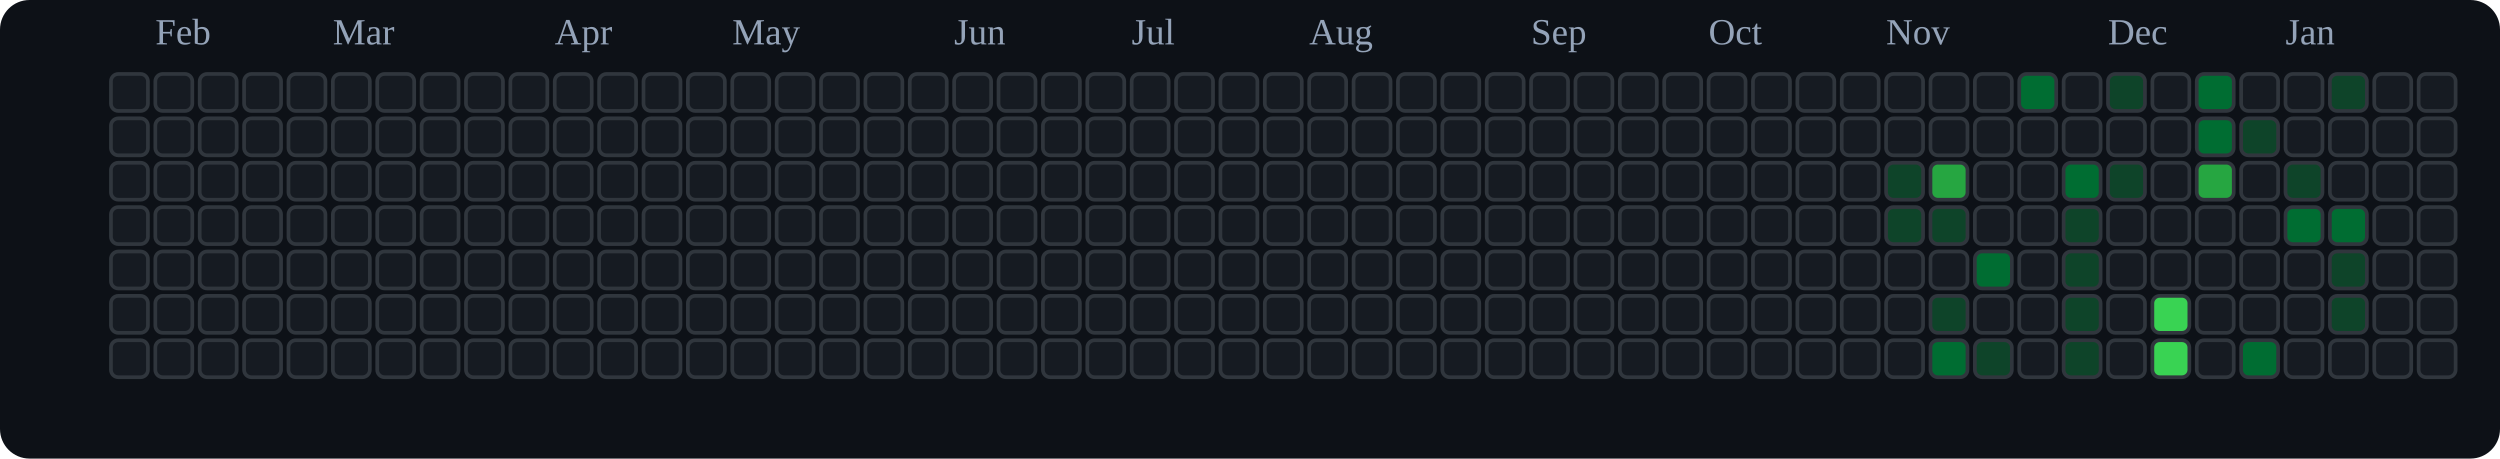
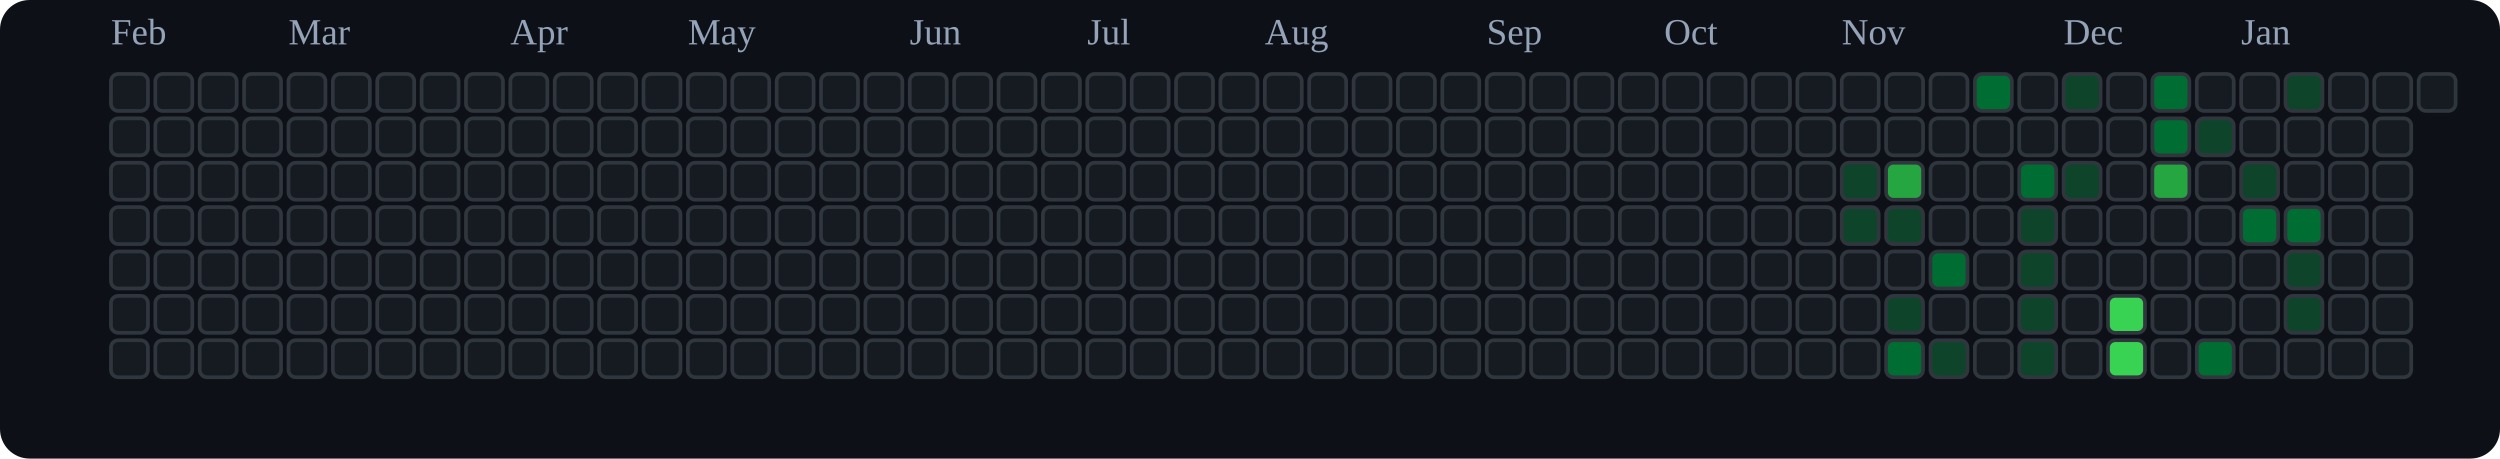
<svg xmlns="http://www.w3.org/2000/svg" viewBox="0 0 676 124" role="img" aria-label="tranhohoangvu Contributions (Dark)">
  <rect x="0" y="0" width="676" height="124" fill="#0d1117" rx="8" ry="8" />
-   <text x="42" y="12" font-size="10" fill="#94a3b8">Feb</text>
-   <text x="90" y="12" font-size="10" fill="#94a3b8">Mar</text>
-   <text x="150" y="12" font-size="10" fill="#94a3b8">Apr</text>
-   <text x="198" y="12" font-size="10" fill="#94a3b8">May</text>
-   <text x="258" y="12" font-size="10" fill="#94a3b8">Jun</text>
-   <text x="306" y="12" font-size="10" fill="#94a3b8">Jul</text>
-   <text x="354" y="12" font-size="10" fill="#94a3b8">Aug</text>
-   <text x="414" y="12" font-size="10" fill="#94a3b8">Sep</text>
-   <text x="462" y="12" font-size="10" fill="#94a3b8">Oct</text>
-   <text x="510" y="12" font-size="10" fill="#94a3b8">Nov</text>
-   <text x="570" y="12" font-size="10" fill="#94a3b8">Dec</text>
-   <text x="618" y="12" font-size="10" fill="#94a3b8">Jan</text>
+   <text x="30" y="12" font-size="10" fill="#94a3b8">Feb</text>
+   <text x="78" y="12" font-size="10" fill="#94a3b8">Mar</text>
+   <text x="138" y="12" font-size="10" fill="#94a3b8">Apr</text>
+   <text x="186" y="12" font-size="10" fill="#94a3b8">May</text>
+   <text x="246" y="12" font-size="10" fill="#94a3b8">Jun</text>
+   <text x="294" y="12" font-size="10" fill="#94a3b8">Jul</text>
+   <text x="342" y="12" font-size="10" fill="#94a3b8">Aug</text>
+   <text x="402" y="12" font-size="10" fill="#94a3b8">Sep</text>
+   <text x="450" y="12" font-size="10" fill="#94a3b8">Oct</text>
+   <text x="498" y="12" font-size="10" fill="#94a3b8">Nov</text>
+   <text x="558" y="12" font-size="10" fill="#94a3b8">Dec</text>
+   <text x="606" y="12" font-size="10" fill="#94a3b8">Jan</text>
  <rect x="30" y="20" width="10" height="10" rx="2" ry="2" fill="#161b22" stroke="#30363d" stroke-width="1" />
  <rect x="30" y="32" width="10" height="10" rx="2" ry="2" fill="#161b22" stroke="#30363d" stroke-width="1" />
  <rect x="30" y="44" width="10" height="10" rx="2" ry="2" fill="#161b22" stroke="#30363d" stroke-width="1" />
  <rect x="30" y="56" width="10" height="10" rx="2" ry="2" fill="#161b22" stroke="#30363d" stroke-width="1" />
  <rect x="30" y="68" width="10" height="10" rx="2" ry="2" fill="#161b22" stroke="#30363d" stroke-width="1" />
  <rect x="30" y="80" width="10" height="10" rx="2" ry="2" fill="#161b22" stroke="#30363d" stroke-width="1" />
  <rect x="30" y="92" width="10" height="10" rx="2" ry="2" fill="#161b22" stroke="#30363d" stroke-width="1" />
  <rect x="42" y="20" width="10" height="10" rx="2" ry="2" fill="#161b22" stroke="#30363d" stroke-width="1" />
  <rect x="42" y="32" width="10" height="10" rx="2" ry="2" fill="#161b22" stroke="#30363d" stroke-width="1" />
  <rect x="42" y="44" width="10" height="10" rx="2" ry="2" fill="#161b22" stroke="#30363d" stroke-width="1" />
  <rect x="42" y="56" width="10" height="10" rx="2" ry="2" fill="#161b22" stroke="#30363d" stroke-width="1" />
  <rect x="42" y="68" width="10" height="10" rx="2" ry="2" fill="#161b22" stroke="#30363d" stroke-width="1" />
  <rect x="42" y="80" width="10" height="10" rx="2" ry="2" fill="#161b22" stroke="#30363d" stroke-width="1" />
  <rect x="42" y="92" width="10" height="10" rx="2" ry="2" fill="#161b22" stroke="#30363d" stroke-width="1" />
  <rect x="54" y="20" width="10" height="10" rx="2" ry="2" fill="#161b22" stroke="#30363d" stroke-width="1" />
  <rect x="54" y="32" width="10" height="10" rx="2" ry="2" fill="#161b22" stroke="#30363d" stroke-width="1" />
  <rect x="54" y="44" width="10" height="10" rx="2" ry="2" fill="#161b22" stroke="#30363d" stroke-width="1" />
  <rect x="54" y="56" width="10" height="10" rx="2" ry="2" fill="#161b22" stroke="#30363d" stroke-width="1" />
  <rect x="54" y="68" width="10" height="10" rx="2" ry="2" fill="#161b22" stroke="#30363d" stroke-width="1" />
  <rect x="54" y="80" width="10" height="10" rx="2" ry="2" fill="#161b22" stroke="#30363d" stroke-width="1" />
  <rect x="54" y="92" width="10" height="10" rx="2" ry="2" fill="#161b22" stroke="#30363d" stroke-width="1" />
  <rect x="66" y="20" width="10" height="10" rx="2" ry="2" fill="#161b22" stroke="#30363d" stroke-width="1" />
  <rect x="66" y="32" width="10" height="10" rx="2" ry="2" fill="#161b22" stroke="#30363d" stroke-width="1" />
  <rect x="66" y="44" width="10" height="10" rx="2" ry="2" fill="#161b22" stroke="#30363d" stroke-width="1" />
  <rect x="66" y="56" width="10" height="10" rx="2" ry="2" fill="#161b22" stroke="#30363d" stroke-width="1" />
  <rect x="66" y="68" width="10" height="10" rx="2" ry="2" fill="#161b22" stroke="#30363d" stroke-width="1" />
  <rect x="66" y="80" width="10" height="10" rx="2" ry="2" fill="#161b22" stroke="#30363d" stroke-width="1" />
  <rect x="66" y="92" width="10" height="10" rx="2" ry="2" fill="#161b22" stroke="#30363d" stroke-width="1" />
  <rect x="78" y="20" width="10" height="10" rx="2" ry="2" fill="#161b22" stroke="#30363d" stroke-width="1" />
  <rect x="78" y="32" width="10" height="10" rx="2" ry="2" fill="#161b22" stroke="#30363d" stroke-width="1" />
  <rect x="78" y="44" width="10" height="10" rx="2" ry="2" fill="#161b22" stroke="#30363d" stroke-width="1" />
  <rect x="78" y="56" width="10" height="10" rx="2" ry="2" fill="#161b22" stroke="#30363d" stroke-width="1" />
  <rect x="78" y="68" width="10" height="10" rx="2" ry="2" fill="#161b22" stroke="#30363d" stroke-width="1" />
  <rect x="78" y="80" width="10" height="10" rx="2" ry="2" fill="#161b22" stroke="#30363d" stroke-width="1" />
  <rect x="78" y="92" width="10" height="10" rx="2" ry="2" fill="#161b22" stroke="#30363d" stroke-width="1" />
  <rect x="90" y="20" width="10" height="10" rx="2" ry="2" fill="#161b22" stroke="#30363d" stroke-width="1" />
  <rect x="90" y="32" width="10" height="10" rx="2" ry="2" fill="#161b22" stroke="#30363d" stroke-width="1" />
  <rect x="90" y="44" width="10" height="10" rx="2" ry="2" fill="#161b22" stroke="#30363d" stroke-width="1" />
  <rect x="90" y="56" width="10" height="10" rx="2" ry="2" fill="#161b22" stroke="#30363d" stroke-width="1" />
  <rect x="90" y="68" width="10" height="10" rx="2" ry="2" fill="#161b22" stroke="#30363d" stroke-width="1" />
  <rect x="90" y="80" width="10" height="10" rx="2" ry="2" fill="#161b22" stroke="#30363d" stroke-width="1" />
  <rect x="90" y="92" width="10" height="10" rx="2" ry="2" fill="#161b22" stroke="#30363d" stroke-width="1" />
  <rect x="102" y="20" width="10" height="10" rx="2" ry="2" fill="#161b22" stroke="#30363d" stroke-width="1" />
  <rect x="102" y="32" width="10" height="10" rx="2" ry="2" fill="#161b22" stroke="#30363d" stroke-width="1" />
  <rect x="102" y="44" width="10" height="10" rx="2" ry="2" fill="#161b22" stroke="#30363d" stroke-width="1" />
  <rect x="102" y="56" width="10" height="10" rx="2" ry="2" fill="#161b22" stroke="#30363d" stroke-width="1" />
  <rect x="102" y="68" width="10" height="10" rx="2" ry="2" fill="#161b22" stroke="#30363d" stroke-width="1" />
  <rect x="102" y="80" width="10" height="10" rx="2" ry="2" fill="#161b22" stroke="#30363d" stroke-width="1" />
  <rect x="102" y="92" width="10" height="10" rx="2" ry="2" fill="#161b22" stroke="#30363d" stroke-width="1" />
  <rect x="114" y="20" width="10" height="10" rx="2" ry="2" fill="#161b22" stroke="#30363d" stroke-width="1" />
  <rect x="114" y="32" width="10" height="10" rx="2" ry="2" fill="#161b22" stroke="#30363d" stroke-width="1" />
  <rect x="114" y="44" width="10" height="10" rx="2" ry="2" fill="#161b22" stroke="#30363d" stroke-width="1" />
  <rect x="114" y="56" width="10" height="10" rx="2" ry="2" fill="#161b22" stroke="#30363d" stroke-width="1" />
  <rect x="114" y="68" width="10" height="10" rx="2" ry="2" fill="#161b22" stroke="#30363d" stroke-width="1" />
  <rect x="114" y="80" width="10" height="10" rx="2" ry="2" fill="#161b22" stroke="#30363d" stroke-width="1" />
  <rect x="114" y="92" width="10" height="10" rx="2" ry="2" fill="#161b22" stroke="#30363d" stroke-width="1" />
  <rect x="126" y="20" width="10" height="10" rx="2" ry="2" fill="#161b22" stroke="#30363d" stroke-width="1" />
  <rect x="126" y="32" width="10" height="10" rx="2" ry="2" fill="#161b22" stroke="#30363d" stroke-width="1" />
  <rect x="126" y="44" width="10" height="10" rx="2" ry="2" fill="#161b22" stroke="#30363d" stroke-width="1" />
  <rect x="126" y="56" width="10" height="10" rx="2" ry="2" fill="#161b22" stroke="#30363d" stroke-width="1" />
  <rect x="126" y="68" width="10" height="10" rx="2" ry="2" fill="#161b22" stroke="#30363d" stroke-width="1" />
  <rect x="126" y="80" width="10" height="10" rx="2" ry="2" fill="#161b22" stroke="#30363d" stroke-width="1" />
  <rect x="126" y="92" width="10" height="10" rx="2" ry="2" fill="#161b22" stroke="#30363d" stroke-width="1" />
  <rect x="138" y="20" width="10" height="10" rx="2" ry="2" fill="#161b22" stroke="#30363d" stroke-width="1" />
  <rect x="138" y="32" width="10" height="10" rx="2" ry="2" fill="#161b22" stroke="#30363d" stroke-width="1" />
  <rect x="138" y="44" width="10" height="10" rx="2" ry="2" fill="#161b22" stroke="#30363d" stroke-width="1" />
  <rect x="138" y="56" width="10" height="10" rx="2" ry="2" fill="#161b22" stroke="#30363d" stroke-width="1" />
  <rect x="138" y="68" width="10" height="10" rx="2" ry="2" fill="#161b22" stroke="#30363d" stroke-width="1" />
  <rect x="138" y="80" width="10" height="10" rx="2" ry="2" fill="#161b22" stroke="#30363d" stroke-width="1" />
  <rect x="138" y="92" width="10" height="10" rx="2" ry="2" fill="#161b22" stroke="#30363d" stroke-width="1" />
  <rect x="150" y="20" width="10" height="10" rx="2" ry="2" fill="#161b22" stroke="#30363d" stroke-width="1" />
  <rect x="150" y="32" width="10" height="10" rx="2" ry="2" fill="#161b22" stroke="#30363d" stroke-width="1" />
  <rect x="150" y="44" width="10" height="10" rx="2" ry="2" fill="#161b22" stroke="#30363d" stroke-width="1" />
  <rect x="150" y="56" width="10" height="10" rx="2" ry="2" fill="#161b22" stroke="#30363d" stroke-width="1" />
  <rect x="150" y="68" width="10" height="10" rx="2" ry="2" fill="#161b22" stroke="#30363d" stroke-width="1" />
  <rect x="150" y="80" width="10" height="10" rx="2" ry="2" fill="#161b22" stroke="#30363d" stroke-width="1" />
  <rect x="150" y="92" width="10" height="10" rx="2" ry="2" fill="#161b22" stroke="#30363d" stroke-width="1" />
  <rect x="162" y="20" width="10" height="10" rx="2" ry="2" fill="#161b22" stroke="#30363d" stroke-width="1" />
  <rect x="162" y="32" width="10" height="10" rx="2" ry="2" fill="#161b22" stroke="#30363d" stroke-width="1" />
  <rect x="162" y="44" width="10" height="10" rx="2" ry="2" fill="#161b22" stroke="#30363d" stroke-width="1" />
  <rect x="162" y="56" width="10" height="10" rx="2" ry="2" fill="#161b22" stroke="#30363d" stroke-width="1" />
  <rect x="162" y="68" width="10" height="10" rx="2" ry="2" fill="#161b22" stroke="#30363d" stroke-width="1" />
  <rect x="162" y="80" width="10" height="10" rx="2" ry="2" fill="#161b22" stroke="#30363d" stroke-width="1" />
  <rect x="162" y="92" width="10" height="10" rx="2" ry="2" fill="#161b22" stroke="#30363d" stroke-width="1" />
  <rect x="174" y="20" width="10" height="10" rx="2" ry="2" fill="#161b22" stroke="#30363d" stroke-width="1" />
  <rect x="174" y="32" width="10" height="10" rx="2" ry="2" fill="#161b22" stroke="#30363d" stroke-width="1" />
  <rect x="174" y="44" width="10" height="10" rx="2" ry="2" fill="#161b22" stroke="#30363d" stroke-width="1" />
  <rect x="174" y="56" width="10" height="10" rx="2" ry="2" fill="#161b22" stroke="#30363d" stroke-width="1" />
  <rect x="174" y="68" width="10" height="10" rx="2" ry="2" fill="#161b22" stroke="#30363d" stroke-width="1" />
  <rect x="174" y="80" width="10" height="10" rx="2" ry="2" fill="#161b22" stroke="#30363d" stroke-width="1" />
  <rect x="174" y="92" width="10" height="10" rx="2" ry="2" fill="#161b22" stroke="#30363d" stroke-width="1" />
  <rect x="186" y="20" width="10" height="10" rx="2" ry="2" fill="#161b22" stroke="#30363d" stroke-width="1" />
  <rect x="186" y="32" width="10" height="10" rx="2" ry="2" fill="#161b22" stroke="#30363d" stroke-width="1" />
  <rect x="186" y="44" width="10" height="10" rx="2" ry="2" fill="#161b22" stroke="#30363d" stroke-width="1" />
  <rect x="186" y="56" width="10" height="10" rx="2" ry="2" fill="#161b22" stroke="#30363d" stroke-width="1" />
  <rect x="186" y="68" width="10" height="10" rx="2" ry="2" fill="#161b22" stroke="#30363d" stroke-width="1" />
  <rect x="186" y="80" width="10" height="10" rx="2" ry="2" fill="#161b22" stroke="#30363d" stroke-width="1" />
  <rect x="186" y="92" width="10" height="10" rx="2" ry="2" fill="#161b22" stroke="#30363d" stroke-width="1" />
  <rect x="198" y="20" width="10" height="10" rx="2" ry="2" fill="#161b22" stroke="#30363d" stroke-width="1" />
  <rect x="198" y="32" width="10" height="10" rx="2" ry="2" fill="#161b22" stroke="#30363d" stroke-width="1" />
  <rect x="198" y="44" width="10" height="10" rx="2" ry="2" fill="#161b22" stroke="#30363d" stroke-width="1" />
  <rect x="198" y="56" width="10" height="10" rx="2" ry="2" fill="#161b22" stroke="#30363d" stroke-width="1" />
  <rect x="198" y="68" width="10" height="10" rx="2" ry="2" fill="#161b22" stroke="#30363d" stroke-width="1" />
  <rect x="198" y="80" width="10" height="10" rx="2" ry="2" fill="#161b22" stroke="#30363d" stroke-width="1" />
  <rect x="198" y="92" width="10" height="10" rx="2" ry="2" fill="#161b22" stroke="#30363d" stroke-width="1" />
  <rect x="210" y="20" width="10" height="10" rx="2" ry="2" fill="#161b22" stroke="#30363d" stroke-width="1" />
  <rect x="210" y="32" width="10" height="10" rx="2" ry="2" fill="#161b22" stroke="#30363d" stroke-width="1" />
  <rect x="210" y="44" width="10" height="10" rx="2" ry="2" fill="#161b22" stroke="#30363d" stroke-width="1" />
  <rect x="210" y="56" width="10" height="10" rx="2" ry="2" fill="#161b22" stroke="#30363d" stroke-width="1" />
  <rect x="210" y="68" width="10" height="10" rx="2" ry="2" fill="#161b22" stroke="#30363d" stroke-width="1" />
  <rect x="210" y="80" width="10" height="10" rx="2" ry="2" fill="#161b22" stroke="#30363d" stroke-width="1" />
  <rect x="210" y="92" width="10" height="10" rx="2" ry="2" fill="#161b22" stroke="#30363d" stroke-width="1" />
  <rect x="222" y="20" width="10" height="10" rx="2" ry="2" fill="#161b22" stroke="#30363d" stroke-width="1" />
  <rect x="222" y="32" width="10" height="10" rx="2" ry="2" fill="#161b22" stroke="#30363d" stroke-width="1" />
  <rect x="222" y="44" width="10" height="10" rx="2" ry="2" fill="#161b22" stroke="#30363d" stroke-width="1" />
  <rect x="222" y="56" width="10" height="10" rx="2" ry="2" fill="#161b22" stroke="#30363d" stroke-width="1" />
  <rect x="222" y="68" width="10" height="10" rx="2" ry="2" fill="#161b22" stroke="#30363d" stroke-width="1" />
  <rect x="222" y="80" width="10" height="10" rx="2" ry="2" fill="#161b22" stroke="#30363d" stroke-width="1" />
  <rect x="222" y="92" width="10" height="10" rx="2" ry="2" fill="#161b22" stroke="#30363d" stroke-width="1" />
  <rect x="234" y="20" width="10" height="10" rx="2" ry="2" fill="#161b22" stroke="#30363d" stroke-width="1" />
  <rect x="234" y="32" width="10" height="10" rx="2" ry="2" fill="#161b22" stroke="#30363d" stroke-width="1" />
  <rect x="234" y="44" width="10" height="10" rx="2" ry="2" fill="#161b22" stroke="#30363d" stroke-width="1" />
  <rect x="234" y="56" width="10" height="10" rx="2" ry="2" fill="#161b22" stroke="#30363d" stroke-width="1" />
  <rect x="234" y="68" width="10" height="10" rx="2" ry="2" fill="#161b22" stroke="#30363d" stroke-width="1" />
  <rect x="234" y="80" width="10" height="10" rx="2" ry="2" fill="#161b22" stroke="#30363d" stroke-width="1" />
  <rect x="234" y="92" width="10" height="10" rx="2" ry="2" fill="#161b22" stroke="#30363d" stroke-width="1" />
  <rect x="246" y="20" width="10" height="10" rx="2" ry="2" fill="#161b22" stroke="#30363d" stroke-width="1" />
  <rect x="246" y="32" width="10" height="10" rx="2" ry="2" fill="#161b22" stroke="#30363d" stroke-width="1" />
  <rect x="246" y="44" width="10" height="10" rx="2" ry="2" fill="#161b22" stroke="#30363d" stroke-width="1" />
  <rect x="246" y="56" width="10" height="10" rx="2" ry="2" fill="#161b22" stroke="#30363d" stroke-width="1" />
  <rect x="246" y="68" width="10" height="10" rx="2" ry="2" fill="#161b22" stroke="#30363d" stroke-width="1" />
  <rect x="246" y="80" width="10" height="10" rx="2" ry="2" fill="#161b22" stroke="#30363d" stroke-width="1" />
  <rect x="246" y="92" width="10" height="10" rx="2" ry="2" fill="#161b22" stroke="#30363d" stroke-width="1" />
  <rect x="258" y="20" width="10" height="10" rx="2" ry="2" fill="#161b22" stroke="#30363d" stroke-width="1" />
  <rect x="258" y="32" width="10" height="10" rx="2" ry="2" fill="#161b22" stroke="#30363d" stroke-width="1" />
  <rect x="258" y="44" width="10" height="10" rx="2" ry="2" fill="#161b22" stroke="#30363d" stroke-width="1" />
  <rect x="258" y="56" width="10" height="10" rx="2" ry="2" fill="#161b22" stroke="#30363d" stroke-width="1" />
  <rect x="258" y="68" width="10" height="10" rx="2" ry="2" fill="#161b22" stroke="#30363d" stroke-width="1" />
  <rect x="258" y="80" width="10" height="10" rx="2" ry="2" fill="#161b22" stroke="#30363d" stroke-width="1" />
  <rect x="258" y="92" width="10" height="10" rx="2" ry="2" fill="#161b22" stroke="#30363d" stroke-width="1" />
  <rect x="270" y="20" width="10" height="10" rx="2" ry="2" fill="#161b22" stroke="#30363d" stroke-width="1" />
  <rect x="270" y="32" width="10" height="10" rx="2" ry="2" fill="#161b22" stroke="#30363d" stroke-width="1" />
  <rect x="270" y="44" width="10" height="10" rx="2" ry="2" fill="#161b22" stroke="#30363d" stroke-width="1" />
  <rect x="270" y="56" width="10" height="10" rx="2" ry="2" fill="#161b22" stroke="#30363d" stroke-width="1" />
  <rect x="270" y="68" width="10" height="10" rx="2" ry="2" fill="#161b22" stroke="#30363d" stroke-width="1" />
  <rect x="270" y="80" width="10" height="10" rx="2" ry="2" fill="#161b22" stroke="#30363d" stroke-width="1" />
  <rect x="270" y="92" width="10" height="10" rx="2" ry="2" fill="#161b22" stroke="#30363d" stroke-width="1" />
  <rect x="282" y="20" width="10" height="10" rx="2" ry="2" fill="#161b22" stroke="#30363d" stroke-width="1" />
  <rect x="282" y="32" width="10" height="10" rx="2" ry="2" fill="#161b22" stroke="#30363d" stroke-width="1" />
  <rect x="282" y="44" width="10" height="10" rx="2" ry="2" fill="#161b22" stroke="#30363d" stroke-width="1" />
  <rect x="282" y="56" width="10" height="10" rx="2" ry="2" fill="#161b22" stroke="#30363d" stroke-width="1" />
  <rect x="282" y="68" width="10" height="10" rx="2" ry="2" fill="#161b22" stroke="#30363d" stroke-width="1" />
  <rect x="282" y="80" width="10" height="10" rx="2" ry="2" fill="#161b22" stroke="#30363d" stroke-width="1" />
  <rect x="282" y="92" width="10" height="10" rx="2" ry="2" fill="#161b22" stroke="#30363d" stroke-width="1" />
  <rect x="294" y="20" width="10" height="10" rx="2" ry="2" fill="#161b22" stroke="#30363d" stroke-width="1" />
  <rect x="294" y="32" width="10" height="10" rx="2" ry="2" fill="#161b22" stroke="#30363d" stroke-width="1" />
  <rect x="294" y="44" width="10" height="10" rx="2" ry="2" fill="#161b22" stroke="#30363d" stroke-width="1" />
  <rect x="294" y="56" width="10" height="10" rx="2" ry="2" fill="#161b22" stroke="#30363d" stroke-width="1" />
  <rect x="294" y="68" width="10" height="10" rx="2" ry="2" fill="#161b22" stroke="#30363d" stroke-width="1" />
  <rect x="294" y="80" width="10" height="10" rx="2" ry="2" fill="#161b22" stroke="#30363d" stroke-width="1" />
  <rect x="294" y="92" width="10" height="10" rx="2" ry="2" fill="#161b22" stroke="#30363d" stroke-width="1" />
  <rect x="306" y="20" width="10" height="10" rx="2" ry="2" fill="#161b22" stroke="#30363d" stroke-width="1" />
  <rect x="306" y="32" width="10" height="10" rx="2" ry="2" fill="#161b22" stroke="#30363d" stroke-width="1" />
  <rect x="306" y="44" width="10" height="10" rx="2" ry="2" fill="#161b22" stroke="#30363d" stroke-width="1" />
  <rect x="306" y="56" width="10" height="10" rx="2" ry="2" fill="#161b22" stroke="#30363d" stroke-width="1" />
  <rect x="306" y="68" width="10" height="10" rx="2" ry="2" fill="#161b22" stroke="#30363d" stroke-width="1" />
  <rect x="306" y="80" width="10" height="10" rx="2" ry="2" fill="#161b22" stroke="#30363d" stroke-width="1" />
  <rect x="306" y="92" width="10" height="10" rx="2" ry="2" fill="#161b22" stroke="#30363d" stroke-width="1" />
  <rect x="318" y="20" width="10" height="10" rx="2" ry="2" fill="#161b22" stroke="#30363d" stroke-width="1" />
  <rect x="318" y="32" width="10" height="10" rx="2" ry="2" fill="#161b22" stroke="#30363d" stroke-width="1" />
  <rect x="318" y="44" width="10" height="10" rx="2" ry="2" fill="#161b22" stroke="#30363d" stroke-width="1" />
  <rect x="318" y="56" width="10" height="10" rx="2" ry="2" fill="#161b22" stroke="#30363d" stroke-width="1" />
  <rect x="318" y="68" width="10" height="10" rx="2" ry="2" fill="#161b22" stroke="#30363d" stroke-width="1" />
  <rect x="318" y="80" width="10" height="10" rx="2" ry="2" fill="#161b22" stroke="#30363d" stroke-width="1" />
  <rect x="318" y="92" width="10" height="10" rx="2" ry="2" fill="#161b22" stroke="#30363d" stroke-width="1" />
  <rect x="330" y="20" width="10" height="10" rx="2" ry="2" fill="#161b22" stroke="#30363d" stroke-width="1" />
  <rect x="330" y="32" width="10" height="10" rx="2" ry="2" fill="#161b22" stroke="#30363d" stroke-width="1" />
  <rect x="330" y="44" width="10" height="10" rx="2" ry="2" fill="#161b22" stroke="#30363d" stroke-width="1" />
  <rect x="330" y="56" width="10" height="10" rx="2" ry="2" fill="#161b22" stroke="#30363d" stroke-width="1" />
  <rect x="330" y="68" width="10" height="10" rx="2" ry="2" fill="#161b22" stroke="#30363d" stroke-width="1" />
  <rect x="330" y="80" width="10" height="10" rx="2" ry="2" fill="#161b22" stroke="#30363d" stroke-width="1" />
  <rect x="330" y="92" width="10" height="10" rx="2" ry="2" fill="#161b22" stroke="#30363d" stroke-width="1" />
  <rect x="342" y="20" width="10" height="10" rx="2" ry="2" fill="#161b22" stroke="#30363d" stroke-width="1" />
  <rect x="342" y="32" width="10" height="10" rx="2" ry="2" fill="#161b22" stroke="#30363d" stroke-width="1" />
  <rect x="342" y="44" width="10" height="10" rx="2" ry="2" fill="#161b22" stroke="#30363d" stroke-width="1" />
  <rect x="342" y="56" width="10" height="10" rx="2" ry="2" fill="#161b22" stroke="#30363d" stroke-width="1" />
  <rect x="342" y="68" width="10" height="10" rx="2" ry="2" fill="#161b22" stroke="#30363d" stroke-width="1" />
  <rect x="342" y="80" width="10" height="10" rx="2" ry="2" fill="#161b22" stroke="#30363d" stroke-width="1" />
  <rect x="342" y="92" width="10" height="10" rx="2" ry="2" fill="#161b22" stroke="#30363d" stroke-width="1" />
  <rect x="354" y="20" width="10" height="10" rx="2" ry="2" fill="#161b22" stroke="#30363d" stroke-width="1" />
  <rect x="354" y="32" width="10" height="10" rx="2" ry="2" fill="#161b22" stroke="#30363d" stroke-width="1" />
  <rect x="354" y="44" width="10" height="10" rx="2" ry="2" fill="#161b22" stroke="#30363d" stroke-width="1" />
  <rect x="354" y="56" width="10" height="10" rx="2" ry="2" fill="#161b22" stroke="#30363d" stroke-width="1" />
  <rect x="354" y="68" width="10" height="10" rx="2" ry="2" fill="#161b22" stroke="#30363d" stroke-width="1" />
  <rect x="354" y="80" width="10" height="10" rx="2" ry="2" fill="#161b22" stroke="#30363d" stroke-width="1" />
  <rect x="354" y="92" width="10" height="10" rx="2" ry="2" fill="#161b22" stroke="#30363d" stroke-width="1" />
  <rect x="366" y="20" width="10" height="10" rx="2" ry="2" fill="#161b22" stroke="#30363d" stroke-width="1" />
  <rect x="366" y="32" width="10" height="10" rx="2" ry="2" fill="#161b22" stroke="#30363d" stroke-width="1" />
  <rect x="366" y="44" width="10" height="10" rx="2" ry="2" fill="#161b22" stroke="#30363d" stroke-width="1" />
  <rect x="366" y="56" width="10" height="10" rx="2" ry="2" fill="#161b22" stroke="#30363d" stroke-width="1" />
  <rect x="366" y="68" width="10" height="10" rx="2" ry="2" fill="#161b22" stroke="#30363d" stroke-width="1" />
  <rect x="366" y="80" width="10" height="10" rx="2" ry="2" fill="#161b22" stroke="#30363d" stroke-width="1" />
  <rect x="366" y="92" width="10" height="10" rx="2" ry="2" fill="#161b22" stroke="#30363d" stroke-width="1" />
  <rect x="378" y="20" width="10" height="10" rx="2" ry="2" fill="#161b22" stroke="#30363d" stroke-width="1" />
  <rect x="378" y="32" width="10" height="10" rx="2" ry="2" fill="#161b22" stroke="#30363d" stroke-width="1" />
  <rect x="378" y="44" width="10" height="10" rx="2" ry="2" fill="#161b22" stroke="#30363d" stroke-width="1" />
  <rect x="378" y="56" width="10" height="10" rx="2" ry="2" fill="#161b22" stroke="#30363d" stroke-width="1" />
  <rect x="378" y="68" width="10" height="10" rx="2" ry="2" fill="#161b22" stroke="#30363d" stroke-width="1" />
  <rect x="378" y="80" width="10" height="10" rx="2" ry="2" fill="#161b22" stroke="#30363d" stroke-width="1" />
  <rect x="378" y="92" width="10" height="10" rx="2" ry="2" fill="#161b22" stroke="#30363d" stroke-width="1" />
  <rect x="390" y="20" width="10" height="10" rx="2" ry="2" fill="#161b22" stroke="#30363d" stroke-width="1" />
  <rect x="390" y="32" width="10" height="10" rx="2" ry="2" fill="#161b22" stroke="#30363d" stroke-width="1" />
  <rect x="390" y="44" width="10" height="10" rx="2" ry="2" fill="#161b22" stroke="#30363d" stroke-width="1" />
  <rect x="390" y="56" width="10" height="10" rx="2" ry="2" fill="#161b22" stroke="#30363d" stroke-width="1" />
  <rect x="390" y="68" width="10" height="10" rx="2" ry="2" fill="#161b22" stroke="#30363d" stroke-width="1" />
  <rect x="390" y="80" width="10" height="10" rx="2" ry="2" fill="#161b22" stroke="#30363d" stroke-width="1" />
  <rect x="390" y="92" width="10" height="10" rx="2" ry="2" fill="#161b22" stroke="#30363d" stroke-width="1" />
  <rect x="402" y="20" width="10" height="10" rx="2" ry="2" fill="#161b22" stroke="#30363d" stroke-width="1" />
  <rect x="402" y="32" width="10" height="10" rx="2" ry="2" fill="#161b22" stroke="#30363d" stroke-width="1" />
  <rect x="402" y="44" width="10" height="10" rx="2" ry="2" fill="#161b22" stroke="#30363d" stroke-width="1" />
  <rect x="402" y="56" width="10" height="10" rx="2" ry="2" fill="#161b22" stroke="#30363d" stroke-width="1" />
  <rect x="402" y="68" width="10" height="10" rx="2" ry="2" fill="#161b22" stroke="#30363d" stroke-width="1" />
  <rect x="402" y="80" width="10" height="10" rx="2" ry="2" fill="#161b22" stroke="#30363d" stroke-width="1" />
  <rect x="402" y="92" width="10" height="10" rx="2" ry="2" fill="#161b22" stroke="#30363d" stroke-width="1" />
  <rect x="414" y="20" width="10" height="10" rx="2" ry="2" fill="#161b22" stroke="#30363d" stroke-width="1" />
  <rect x="414" y="32" width="10" height="10" rx="2" ry="2" fill="#161b22" stroke="#30363d" stroke-width="1" />
  <rect x="414" y="44" width="10" height="10" rx="2" ry="2" fill="#161b22" stroke="#30363d" stroke-width="1" />
  <rect x="414" y="56" width="10" height="10" rx="2" ry="2" fill="#161b22" stroke="#30363d" stroke-width="1" />
  <rect x="414" y="68" width="10" height="10" rx="2" ry="2" fill="#161b22" stroke="#30363d" stroke-width="1" />
  <rect x="414" y="80" width="10" height="10" rx="2" ry="2" fill="#161b22" stroke="#30363d" stroke-width="1" />
  <rect x="414" y="92" width="10" height="10" rx="2" ry="2" fill="#161b22" stroke="#30363d" stroke-width="1" />
  <rect x="426" y="20" width="10" height="10" rx="2" ry="2" fill="#161b22" stroke="#30363d" stroke-width="1" />
  <rect x="426" y="32" width="10" height="10" rx="2" ry="2" fill="#161b22" stroke="#30363d" stroke-width="1" />
  <rect x="426" y="44" width="10" height="10" rx="2" ry="2" fill="#161b22" stroke="#30363d" stroke-width="1" />
  <rect x="426" y="56" width="10" height="10" rx="2" ry="2" fill="#161b22" stroke="#30363d" stroke-width="1" />
  <rect x="426" y="68" width="10" height="10" rx="2" ry="2" fill="#161b22" stroke="#30363d" stroke-width="1" />
  <rect x="426" y="80" width="10" height="10" rx="2" ry="2" fill="#161b22" stroke="#30363d" stroke-width="1" />
  <rect x="426" y="92" width="10" height="10" rx="2" ry="2" fill="#161b22" stroke="#30363d" stroke-width="1" />
  <rect x="438" y="20" width="10" height="10" rx="2" ry="2" fill="#161b22" stroke="#30363d" stroke-width="1" />
  <rect x="438" y="32" width="10" height="10" rx="2" ry="2" fill="#161b22" stroke="#30363d" stroke-width="1" />
  <rect x="438" y="44" width="10" height="10" rx="2" ry="2" fill="#161b22" stroke="#30363d" stroke-width="1" />
  <rect x="438" y="56" width="10" height="10" rx="2" ry="2" fill="#161b22" stroke="#30363d" stroke-width="1" />
  <rect x="438" y="68" width="10" height="10" rx="2" ry="2" fill="#161b22" stroke="#30363d" stroke-width="1" />
  <rect x="438" y="80" width="10" height="10" rx="2" ry="2" fill="#161b22" stroke="#30363d" stroke-width="1" />
  <rect x="438" y="92" width="10" height="10" rx="2" ry="2" fill="#161b22" stroke="#30363d" stroke-width="1" />
  <rect x="450" y="20" width="10" height="10" rx="2" ry="2" fill="#161b22" stroke="#30363d" stroke-width="1" />
  <rect x="450" y="32" width="10" height="10" rx="2" ry="2" fill="#161b22" stroke="#30363d" stroke-width="1" />
  <rect x="450" y="44" width="10" height="10" rx="2" ry="2" fill="#161b22" stroke="#30363d" stroke-width="1" />
  <rect x="450" y="56" width="10" height="10" rx="2" ry="2" fill="#161b22" stroke="#30363d" stroke-width="1" />
  <rect x="450" y="68" width="10" height="10" rx="2" ry="2" fill="#161b22" stroke="#30363d" stroke-width="1" />
  <rect x="450" y="80" width="10" height="10" rx="2" ry="2" fill="#161b22" stroke="#30363d" stroke-width="1" />
  <rect x="450" y="92" width="10" height="10" rx="2" ry="2" fill="#161b22" stroke="#30363d" stroke-width="1" />
  <rect x="462" y="20" width="10" height="10" rx="2" ry="2" fill="#161b22" stroke="#30363d" stroke-width="1" />
  <rect x="462" y="32" width="10" height="10" rx="2" ry="2" fill="#161b22" stroke="#30363d" stroke-width="1" />
  <rect x="462" y="44" width="10" height="10" rx="2" ry="2" fill="#161b22" stroke="#30363d" stroke-width="1" />
  <rect x="462" y="56" width="10" height="10" rx="2" ry="2" fill="#161b22" stroke="#30363d" stroke-width="1" />
  <rect x="462" y="68" width="10" height="10" rx="2" ry="2" fill="#161b22" stroke="#30363d" stroke-width="1" />
  <rect x="462" y="80" width="10" height="10" rx="2" ry="2" fill="#161b22" stroke="#30363d" stroke-width="1" />
  <rect x="462" y="92" width="10" height="10" rx="2" ry="2" fill="#161b22" stroke="#30363d" stroke-width="1" />
  <rect x="474" y="20" width="10" height="10" rx="2" ry="2" fill="#161b22" stroke="#30363d" stroke-width="1" />
  <rect x="474" y="32" width="10" height="10" rx="2" ry="2" fill="#161b22" stroke="#30363d" stroke-width="1" />
  <rect x="474" y="44" width="10" height="10" rx="2" ry="2" fill="#161b22" stroke="#30363d" stroke-width="1" />
  <rect x="474" y="56" width="10" height="10" rx="2" ry="2" fill="#161b22" stroke="#30363d" stroke-width="1" />
  <rect x="474" y="68" width="10" height="10" rx="2" ry="2" fill="#161b22" stroke="#30363d" stroke-width="1" />
  <rect x="474" y="80" width="10" height="10" rx="2" ry="2" fill="#161b22" stroke="#30363d" stroke-width="1" />
  <rect x="474" y="92" width="10" height="10" rx="2" ry="2" fill="#161b22" stroke="#30363d" stroke-width="1" />
  <rect x="486" y="20" width="10" height="10" rx="2" ry="2" fill="#161b22" stroke="#30363d" stroke-width="1" />
  <rect x="486" y="32" width="10" height="10" rx="2" ry="2" fill="#161b22" stroke="#30363d" stroke-width="1" />
  <rect x="486" y="44" width="10" height="10" rx="2" ry="2" fill="#161b22" stroke="#30363d" stroke-width="1" />
  <rect x="486" y="56" width="10" height="10" rx="2" ry="2" fill="#161b22" stroke="#30363d" stroke-width="1" />
  <rect x="486" y="68" width="10" height="10" rx="2" ry="2" fill="#161b22" stroke="#30363d" stroke-width="1" />
  <rect x="486" y="80" width="10" height="10" rx="2" ry="2" fill="#161b22" stroke="#30363d" stroke-width="1" />
  <rect x="486" y="92" width="10" height="10" rx="2" ry="2" fill="#161b22" stroke="#30363d" stroke-width="1" />
  <rect x="498" y="20" width="10" height="10" rx="2" ry="2" fill="#161b22" stroke="#30363d" stroke-width="1" />
  <rect x="498" y="32" width="10" height="10" rx="2" ry="2" fill="#161b22" stroke="#30363d" stroke-width="1" />
-   <rect x="498" y="44" width="10" height="10" rx="2" ry="2" fill="#161b22" stroke="#30363d" stroke-width="1" />
-   <rect x="498" y="56" width="10" height="10" rx="2" ry="2" fill="#161b22" stroke="#30363d" stroke-width="1" />
+   <rect x="498" y="44" width="10" height="10" rx="2" ry="2" fill="#0e4429" stroke="#30363d" stroke-width="1" />
+   <rect x="498" y="56" width="10" height="10" rx="2" ry="2" fill="#0e4429" stroke="#30363d" stroke-width="1" />
  <rect x="498" y="68" width="10" height="10" rx="2" ry="2" fill="#161b22" stroke="#30363d" stroke-width="1" />
  <rect x="498" y="80" width="10" height="10" rx="2" ry="2" fill="#161b22" stroke="#30363d" stroke-width="1" />
  <rect x="498" y="92" width="10" height="10" rx="2" ry="2" fill="#161b22" stroke="#30363d" stroke-width="1" />
  <rect x="510" y="20" width="10" height="10" rx="2" ry="2" fill="#161b22" stroke="#30363d" stroke-width="1" />
  <rect x="510" y="32" width="10" height="10" rx="2" ry="2" fill="#161b22" stroke="#30363d" stroke-width="1" />
-   <rect x="510" y="44" width="10" height="10" rx="2" ry="2" fill="#0e4429" stroke="#30363d" stroke-width="1" />
+   <rect x="510" y="44" width="10" height="10" rx="2" ry="2" fill="#26a641" stroke="#30363d" stroke-width="1" />
  <rect x="510" y="56" width="10" height="10" rx="2" ry="2" fill="#0e4429" stroke="#30363d" stroke-width="1" />
  <rect x="510" y="68" width="10" height="10" rx="2" ry="2" fill="#161b22" stroke="#30363d" stroke-width="1" />
-   <rect x="510" y="80" width="10" height="10" rx="2" ry="2" fill="#161b22" stroke="#30363d" stroke-width="1" />
-   <rect x="510" y="92" width="10" height="10" rx="2" ry="2" fill="#161b22" stroke="#30363d" stroke-width="1" />
+   <rect x="510" y="80" width="10" height="10" rx="2" ry="2" fill="#0e4429" stroke="#30363d" stroke-width="1" />
+   <rect x="510" y="92" width="10" height="10" rx="2" ry="2" fill="#006d32" stroke="#30363d" stroke-width="1" />
  <rect x="522" y="20" width="10" height="10" rx="2" ry="2" fill="#161b22" stroke="#30363d" stroke-width="1" />
  <rect x="522" y="32" width="10" height="10" rx="2" ry="2" fill="#161b22" stroke="#30363d" stroke-width="1" />
-   <rect x="522" y="44" width="10" height="10" rx="2" ry="2" fill="#26a641" stroke="#30363d" stroke-width="1" />
-   <rect x="522" y="56" width="10" height="10" rx="2" ry="2" fill="#0e4429" stroke="#30363d" stroke-width="1" />
-   <rect x="522" y="68" width="10" height="10" rx="2" ry="2" fill="#161b22" stroke="#30363d" stroke-width="1" />
-   <rect x="522" y="80" width="10" height="10" rx="2" ry="2" fill="#0e4429" stroke="#30363d" stroke-width="1" />
-   <rect x="522" y="92" width="10" height="10" rx="2" ry="2" fill="#006d32" stroke="#30363d" stroke-width="1" />
-   <rect x="534" y="20" width="10" height="10" rx="2" ry="2" fill="#161b22" stroke="#30363d" stroke-width="1" />
+   <rect x="522" y="44" width="10" height="10" rx="2" ry="2" fill="#161b22" stroke="#30363d" stroke-width="1" />
+   <rect x="522" y="56" width="10" height="10" rx="2" ry="2" fill="#161b22" stroke="#30363d" stroke-width="1" />
+   <rect x="522" y="68" width="10" height="10" rx="2" ry="2" fill="#006d32" stroke="#30363d" stroke-width="1" />
+   <rect x="522" y="80" width="10" height="10" rx="2" ry="2" fill="#161b22" stroke="#30363d" stroke-width="1" />
+   <rect x="522" y="92" width="10" height="10" rx="2" ry="2" fill="#0e4429" stroke="#30363d" stroke-width="1" />
+   <rect x="534" y="20" width="10" height="10" rx="2" ry="2" fill="#006d32" stroke="#30363d" stroke-width="1" />
  <rect x="534" y="32" width="10" height="10" rx="2" ry="2" fill="#161b22" stroke="#30363d" stroke-width="1" />
  <rect x="534" y="44" width="10" height="10" rx="2" ry="2" fill="#161b22" stroke="#30363d" stroke-width="1" />
  <rect x="534" y="56" width="10" height="10" rx="2" ry="2" fill="#161b22" stroke="#30363d" stroke-width="1" />
-   <rect x="534" y="68" width="10" height="10" rx="2" ry="2" fill="#006d32" stroke="#30363d" stroke-width="1" />
+   <rect x="534" y="68" width="10" height="10" rx="2" ry="2" fill="#161b22" stroke="#30363d" stroke-width="1" />
  <rect x="534" y="80" width="10" height="10" rx="2" ry="2" fill="#161b22" stroke="#30363d" stroke-width="1" />
-   <rect x="534" y="92" width="10" height="10" rx="2" ry="2" fill="#0e4429" stroke="#30363d" stroke-width="1" />
-   <rect x="546" y="20" width="10" height="10" rx="2" ry="2" fill="#006d32" stroke="#30363d" stroke-width="1" />
+   <rect x="534" y="92" width="10" height="10" rx="2" ry="2" fill="#161b22" stroke="#30363d" stroke-width="1" />
+   <rect x="546" y="20" width="10" height="10" rx="2" ry="2" fill="#161b22" stroke="#30363d" stroke-width="1" />
  <rect x="546" y="32" width="10" height="10" rx="2" ry="2" fill="#161b22" stroke="#30363d" stroke-width="1" />
-   <rect x="546" y="44" width="10" height="10" rx="2" ry="2" fill="#161b22" stroke="#30363d" stroke-width="1" />
-   <rect x="546" y="56" width="10" height="10" rx="2" ry="2" fill="#161b22" stroke="#30363d" stroke-width="1" />
-   <rect x="546" y="68" width="10" height="10" rx="2" ry="2" fill="#161b22" stroke="#30363d" stroke-width="1" />
-   <rect x="546" y="80" width="10" height="10" rx="2" ry="2" fill="#161b22" stroke="#30363d" stroke-width="1" />
-   <rect x="546" y="92" width="10" height="10" rx="2" ry="2" fill="#161b22" stroke="#30363d" stroke-width="1" />
-   <rect x="558" y="20" width="10" height="10" rx="2" ry="2" fill="#161b22" stroke="#30363d" stroke-width="1" />
+   <rect x="546" y="44" width="10" height="10" rx="2" ry="2" fill="#006d32" stroke="#30363d" stroke-width="1" />
+   <rect x="546" y="56" width="10" height="10" rx="2" ry="2" fill="#0e4429" stroke="#30363d" stroke-width="1" />
+   <rect x="546" y="68" width="10" height="10" rx="2" ry="2" fill="#0e4429" stroke="#30363d" stroke-width="1" />
+   <rect x="546" y="80" width="10" height="10" rx="2" ry="2" fill="#0e4429" stroke="#30363d" stroke-width="1" />
+   <rect x="546" y="92" width="10" height="10" rx="2" ry="2" fill="#0e4429" stroke="#30363d" stroke-width="1" />
+   <rect x="558" y="20" width="10" height="10" rx="2" ry="2" fill="#0e4429" stroke="#30363d" stroke-width="1" />
  <rect x="558" y="32" width="10" height="10" rx="2" ry="2" fill="#161b22" stroke="#30363d" stroke-width="1" />
-   <rect x="558" y="44" width="10" height="10" rx="2" ry="2" fill="#006d32" stroke="#30363d" stroke-width="1" />
-   <rect x="558" y="56" width="10" height="10" rx="2" ry="2" fill="#0e4429" stroke="#30363d" stroke-width="1" />
-   <rect x="558" y="68" width="10" height="10" rx="2" ry="2" fill="#0e4429" stroke="#30363d" stroke-width="1" />
-   <rect x="558" y="80" width="10" height="10" rx="2" ry="2" fill="#0e4429" stroke="#30363d" stroke-width="1" />
-   <rect x="558" y="92" width="10" height="10" rx="2" ry="2" fill="#0e4429" stroke="#30363d" stroke-width="1" />
-   <rect x="570" y="20" width="10" height="10" rx="2" ry="2" fill="#0e4429" stroke="#30363d" stroke-width="1" />
+   <rect x="558" y="44" width="10" height="10" rx="2" ry="2" fill="#0e4429" stroke="#30363d" stroke-width="1" />
+   <rect x="558" y="56" width="10" height="10" rx="2" ry="2" fill="#161b22" stroke="#30363d" stroke-width="1" />
+   <rect x="558" y="68" width="10" height="10" rx="2" ry="2" fill="#161b22" stroke="#30363d" stroke-width="1" />
+   <rect x="558" y="80" width="10" height="10" rx="2" ry="2" fill="#161b22" stroke="#30363d" stroke-width="1" />
+   <rect x="558" y="92" width="10" height="10" rx="2" ry="2" fill="#161b22" stroke="#30363d" stroke-width="1" />
+   <rect x="570" y="20" width="10" height="10" rx="2" ry="2" fill="#161b22" stroke="#30363d" stroke-width="1" />
  <rect x="570" y="32" width="10" height="10" rx="2" ry="2" fill="#161b22" stroke="#30363d" stroke-width="1" />
-   <rect x="570" y="44" width="10" height="10" rx="2" ry="2" fill="#0e4429" stroke="#30363d" stroke-width="1" />
+   <rect x="570" y="44" width="10" height="10" rx="2" ry="2" fill="#161b22" stroke="#30363d" stroke-width="1" />
  <rect x="570" y="56" width="10" height="10" rx="2" ry="2" fill="#161b22" stroke="#30363d" stroke-width="1" />
  <rect x="570" y="68" width="10" height="10" rx="2" ry="2" fill="#161b22" stroke="#30363d" stroke-width="1" />
-   <rect x="570" y="80" width="10" height="10" rx="2" ry="2" fill="#161b22" stroke="#30363d" stroke-width="1" />
-   <rect x="570" y="92" width="10" height="10" rx="2" ry="2" fill="#161b22" stroke="#30363d" stroke-width="1" />
-   <rect x="582" y="20" width="10" height="10" rx="2" ry="2" fill="#161b22" stroke="#30363d" stroke-width="1" />
-   <rect x="582" y="32" width="10" height="10" rx="2" ry="2" fill="#161b22" stroke="#30363d" stroke-width="1" />
-   <rect x="582" y="44" width="10" height="10" rx="2" ry="2" fill="#161b22" stroke="#30363d" stroke-width="1" />
+   <rect x="570" y="80" width="10" height="10" rx="2" ry="2" fill="#39d353" stroke="#30363d" stroke-width="1" />
+   <rect x="570" y="92" width="10" height="10" rx="2" ry="2" fill="#39d353" stroke="#30363d" stroke-width="1" />
+   <rect x="582" y="20" width="10" height="10" rx="2" ry="2" fill="#006d32" stroke="#30363d" stroke-width="1" />
+   <rect x="582" y="32" width="10" height="10" rx="2" ry="2" fill="#006d32" stroke="#30363d" stroke-width="1" />
+   <rect x="582" y="44" width="10" height="10" rx="2" ry="2" fill="#26a641" stroke="#30363d" stroke-width="1" />
  <rect x="582" y="56" width="10" height="10" rx="2" ry="2" fill="#161b22" stroke="#30363d" stroke-width="1" />
  <rect x="582" y="68" width="10" height="10" rx="2" ry="2" fill="#161b22" stroke="#30363d" stroke-width="1" />
-   <rect x="582" y="80" width="10" height="10" rx="2" ry="2" fill="#39d353" stroke="#30363d" stroke-width="1" />
-   <rect x="582" y="92" width="10" height="10" rx="2" ry="2" fill="#39d353" stroke="#30363d" stroke-width="1" />
-   <rect x="594" y="20" width="10" height="10" rx="2" ry="2" fill="#006d32" stroke="#30363d" stroke-width="1" />
-   <rect x="594" y="32" width="10" height="10" rx="2" ry="2" fill="#006d32" stroke="#30363d" stroke-width="1" />
-   <rect x="594" y="44" width="10" height="10" rx="2" ry="2" fill="#26a641" stroke="#30363d" stroke-width="1" />
+   <rect x="582" y="80" width="10" height="10" rx="2" ry="2" fill="#161b22" stroke="#30363d" stroke-width="1" />
+   <rect x="582" y="92" width="10" height="10" rx="2" ry="2" fill="#161b22" stroke="#30363d" stroke-width="1" />
+   <rect x="594" y="20" width="10" height="10" rx="2" ry="2" fill="#161b22" stroke="#30363d" stroke-width="1" />
+   <rect x="594" y="32" width="10" height="10" rx="2" ry="2" fill="#0e4429" stroke="#30363d" stroke-width="1" />
+   <rect x="594" y="44" width="10" height="10" rx="2" ry="2" fill="#161b22" stroke="#30363d" stroke-width="1" />
  <rect x="594" y="56" width="10" height="10" rx="2" ry="2" fill="#161b22" stroke="#30363d" stroke-width="1" />
  <rect x="594" y="68" width="10" height="10" rx="2" ry="2" fill="#161b22" stroke="#30363d" stroke-width="1" />
  <rect x="594" y="80" width="10" height="10" rx="2" ry="2" fill="#161b22" stroke="#30363d" stroke-width="1" />
-   <rect x="594" y="92" width="10" height="10" rx="2" ry="2" fill="#161b22" stroke="#30363d" stroke-width="1" />
+   <rect x="594" y="92" width="10" height="10" rx="2" ry="2" fill="#006d32" stroke="#30363d" stroke-width="1" />
  <rect x="606" y="20" width="10" height="10" rx="2" ry="2" fill="#161b22" stroke="#30363d" stroke-width="1" />
-   <rect x="606" y="32" width="10" height="10" rx="2" ry="2" fill="#0e4429" stroke="#30363d" stroke-width="1" />
-   <rect x="606" y="44" width="10" height="10" rx="2" ry="2" fill="#161b22" stroke="#30363d" stroke-width="1" />
-   <rect x="606" y="56" width="10" height="10" rx="2" ry="2" fill="#161b22" stroke="#30363d" stroke-width="1" />
+   <rect x="606" y="32" width="10" height="10" rx="2" ry="2" fill="#161b22" stroke="#30363d" stroke-width="1" />
+   <rect x="606" y="44" width="10" height="10" rx="2" ry="2" fill="#0e4429" stroke="#30363d" stroke-width="1" />
+   <rect x="606" y="56" width="10" height="10" rx="2" ry="2" fill="#006d32" stroke="#30363d" stroke-width="1" />
  <rect x="606" y="68" width="10" height="10" rx="2" ry="2" fill="#161b22" stroke="#30363d" stroke-width="1" />
  <rect x="606" y="80" width="10" height="10" rx="2" ry="2" fill="#161b22" stroke="#30363d" stroke-width="1" />
-   <rect x="606" y="92" width="10" height="10" rx="2" ry="2" fill="#006d32" stroke="#30363d" stroke-width="1" />
-   <rect x="618" y="20" width="10" height="10" rx="2" ry="2" fill="#161b22" stroke="#30363d" stroke-width="1" />
+   <rect x="606" y="92" width="10" height="10" rx="2" ry="2" fill="#161b22" stroke="#30363d" stroke-width="1" />
+   <rect x="618" y="20" width="10" height="10" rx="2" ry="2" fill="#0e4429" stroke="#30363d" stroke-width="1" />
  <rect x="618" y="32" width="10" height="10" rx="2" ry="2" fill="#161b22" stroke="#30363d" stroke-width="1" />
-   <rect x="618" y="44" width="10" height="10" rx="2" ry="2" fill="#0e4429" stroke="#30363d" stroke-width="1" />
+   <rect x="618" y="44" width="10" height="10" rx="2" ry="2" fill="#161b22" stroke="#30363d" stroke-width="1" />
  <rect x="618" y="56" width="10" height="10" rx="2" ry="2" fill="#006d32" stroke="#30363d" stroke-width="1" />
-   <rect x="618" y="68" width="10" height="10" rx="2" ry="2" fill="#161b22" stroke="#30363d" stroke-width="1" />
-   <rect x="618" y="80" width="10" height="10" rx="2" ry="2" fill="#161b22" stroke="#30363d" stroke-width="1" />
+   <rect x="618" y="68" width="10" height="10" rx="2" ry="2" fill="#0e4429" stroke="#30363d" stroke-width="1" />
+   <rect x="618" y="80" width="10" height="10" rx="2" ry="2" fill="#0e4429" stroke="#30363d" stroke-width="1" />
  <rect x="618" y="92" width="10" height="10" rx="2" ry="2" fill="#161b22" stroke="#30363d" stroke-width="1" />
-   <rect x="630" y="20" width="10" height="10" rx="2" ry="2" fill="#0e4429" stroke="#30363d" stroke-width="1" />
+   <rect x="630" y="20" width="10" height="10" rx="2" ry="2" fill="#161b22" stroke="#30363d" stroke-width="1" />
  <rect x="630" y="32" width="10" height="10" rx="2" ry="2" fill="#161b22" stroke="#30363d" stroke-width="1" />
  <rect x="630" y="44" width="10" height="10" rx="2" ry="2" fill="#161b22" stroke="#30363d" stroke-width="1" />
-   <rect x="630" y="56" width="10" height="10" rx="2" ry="2" fill="#006d32" stroke="#30363d" stroke-width="1" />
-   <rect x="630" y="68" width="10" height="10" rx="2" ry="2" fill="#0e4429" stroke="#30363d" stroke-width="1" />
-   <rect x="630" y="80" width="10" height="10" rx="2" ry="2" fill="#0e4429" stroke="#30363d" stroke-width="1" />
+   <rect x="630" y="56" width="10" height="10" rx="2" ry="2" fill="#161b22" stroke="#30363d" stroke-width="1" />
+   <rect x="630" y="68" width="10" height="10" rx="2" ry="2" fill="#161b22" stroke="#30363d" stroke-width="1" />
+   <rect x="630" y="80" width="10" height="10" rx="2" ry="2" fill="#161b22" stroke="#30363d" stroke-width="1" />
  <rect x="630" y="92" width="10" height="10" rx="2" ry="2" fill="#161b22" stroke="#30363d" stroke-width="1" />
  <rect x="642" y="20" width="10" height="10" rx="2" ry="2" fill="#161b22" stroke="#30363d" stroke-width="1" />
  <rect x="642" y="32" width="10" height="10" rx="2" ry="2" fill="#161b22" stroke="#30363d" stroke-width="1" />
  <rect x="642" y="44" width="10" height="10" rx="2" ry="2" fill="#161b22" stroke="#30363d" stroke-width="1" />
  <rect x="642" y="56" width="10" height="10" rx="2" ry="2" fill="#161b22" stroke="#30363d" stroke-width="1" />
  <rect x="642" y="68" width="10" height="10" rx="2" ry="2" fill="#161b22" stroke="#30363d" stroke-width="1" />
  <rect x="642" y="80" width="10" height="10" rx="2" ry="2" fill="#161b22" stroke="#30363d" stroke-width="1" />
  <rect x="642" y="92" width="10" height="10" rx="2" ry="2" fill="#161b22" stroke="#30363d" stroke-width="1" />
  <rect x="654" y="20" width="10" height="10" rx="2" ry="2" fill="#161b22" stroke="#30363d" stroke-width="1" />
-   <rect x="654" y="32" width="10" height="10" rx="2" ry="2" fill="#161b22" stroke="#30363d" stroke-width="1" />
-   <rect x="654" y="44" width="10" height="10" rx="2" ry="2" fill="#161b22" stroke="#30363d" stroke-width="1" />
-   <rect x="654" y="56" width="10" height="10" rx="2" ry="2" fill="#161b22" stroke="#30363d" stroke-width="1" />
-   <rect x="654" y="68" width="10" height="10" rx="2" ry="2" fill="#161b22" stroke="#30363d" stroke-width="1" />
-   <rect x="654" y="80" width="10" height="10" rx="2" ry="2" fill="#161b22" stroke="#30363d" stroke-width="1" />
-   <rect x="654" y="92" width="10" height="10" rx="2" ry="2" fill="#161b22" stroke="#30363d" stroke-width="1" />
</svg>
